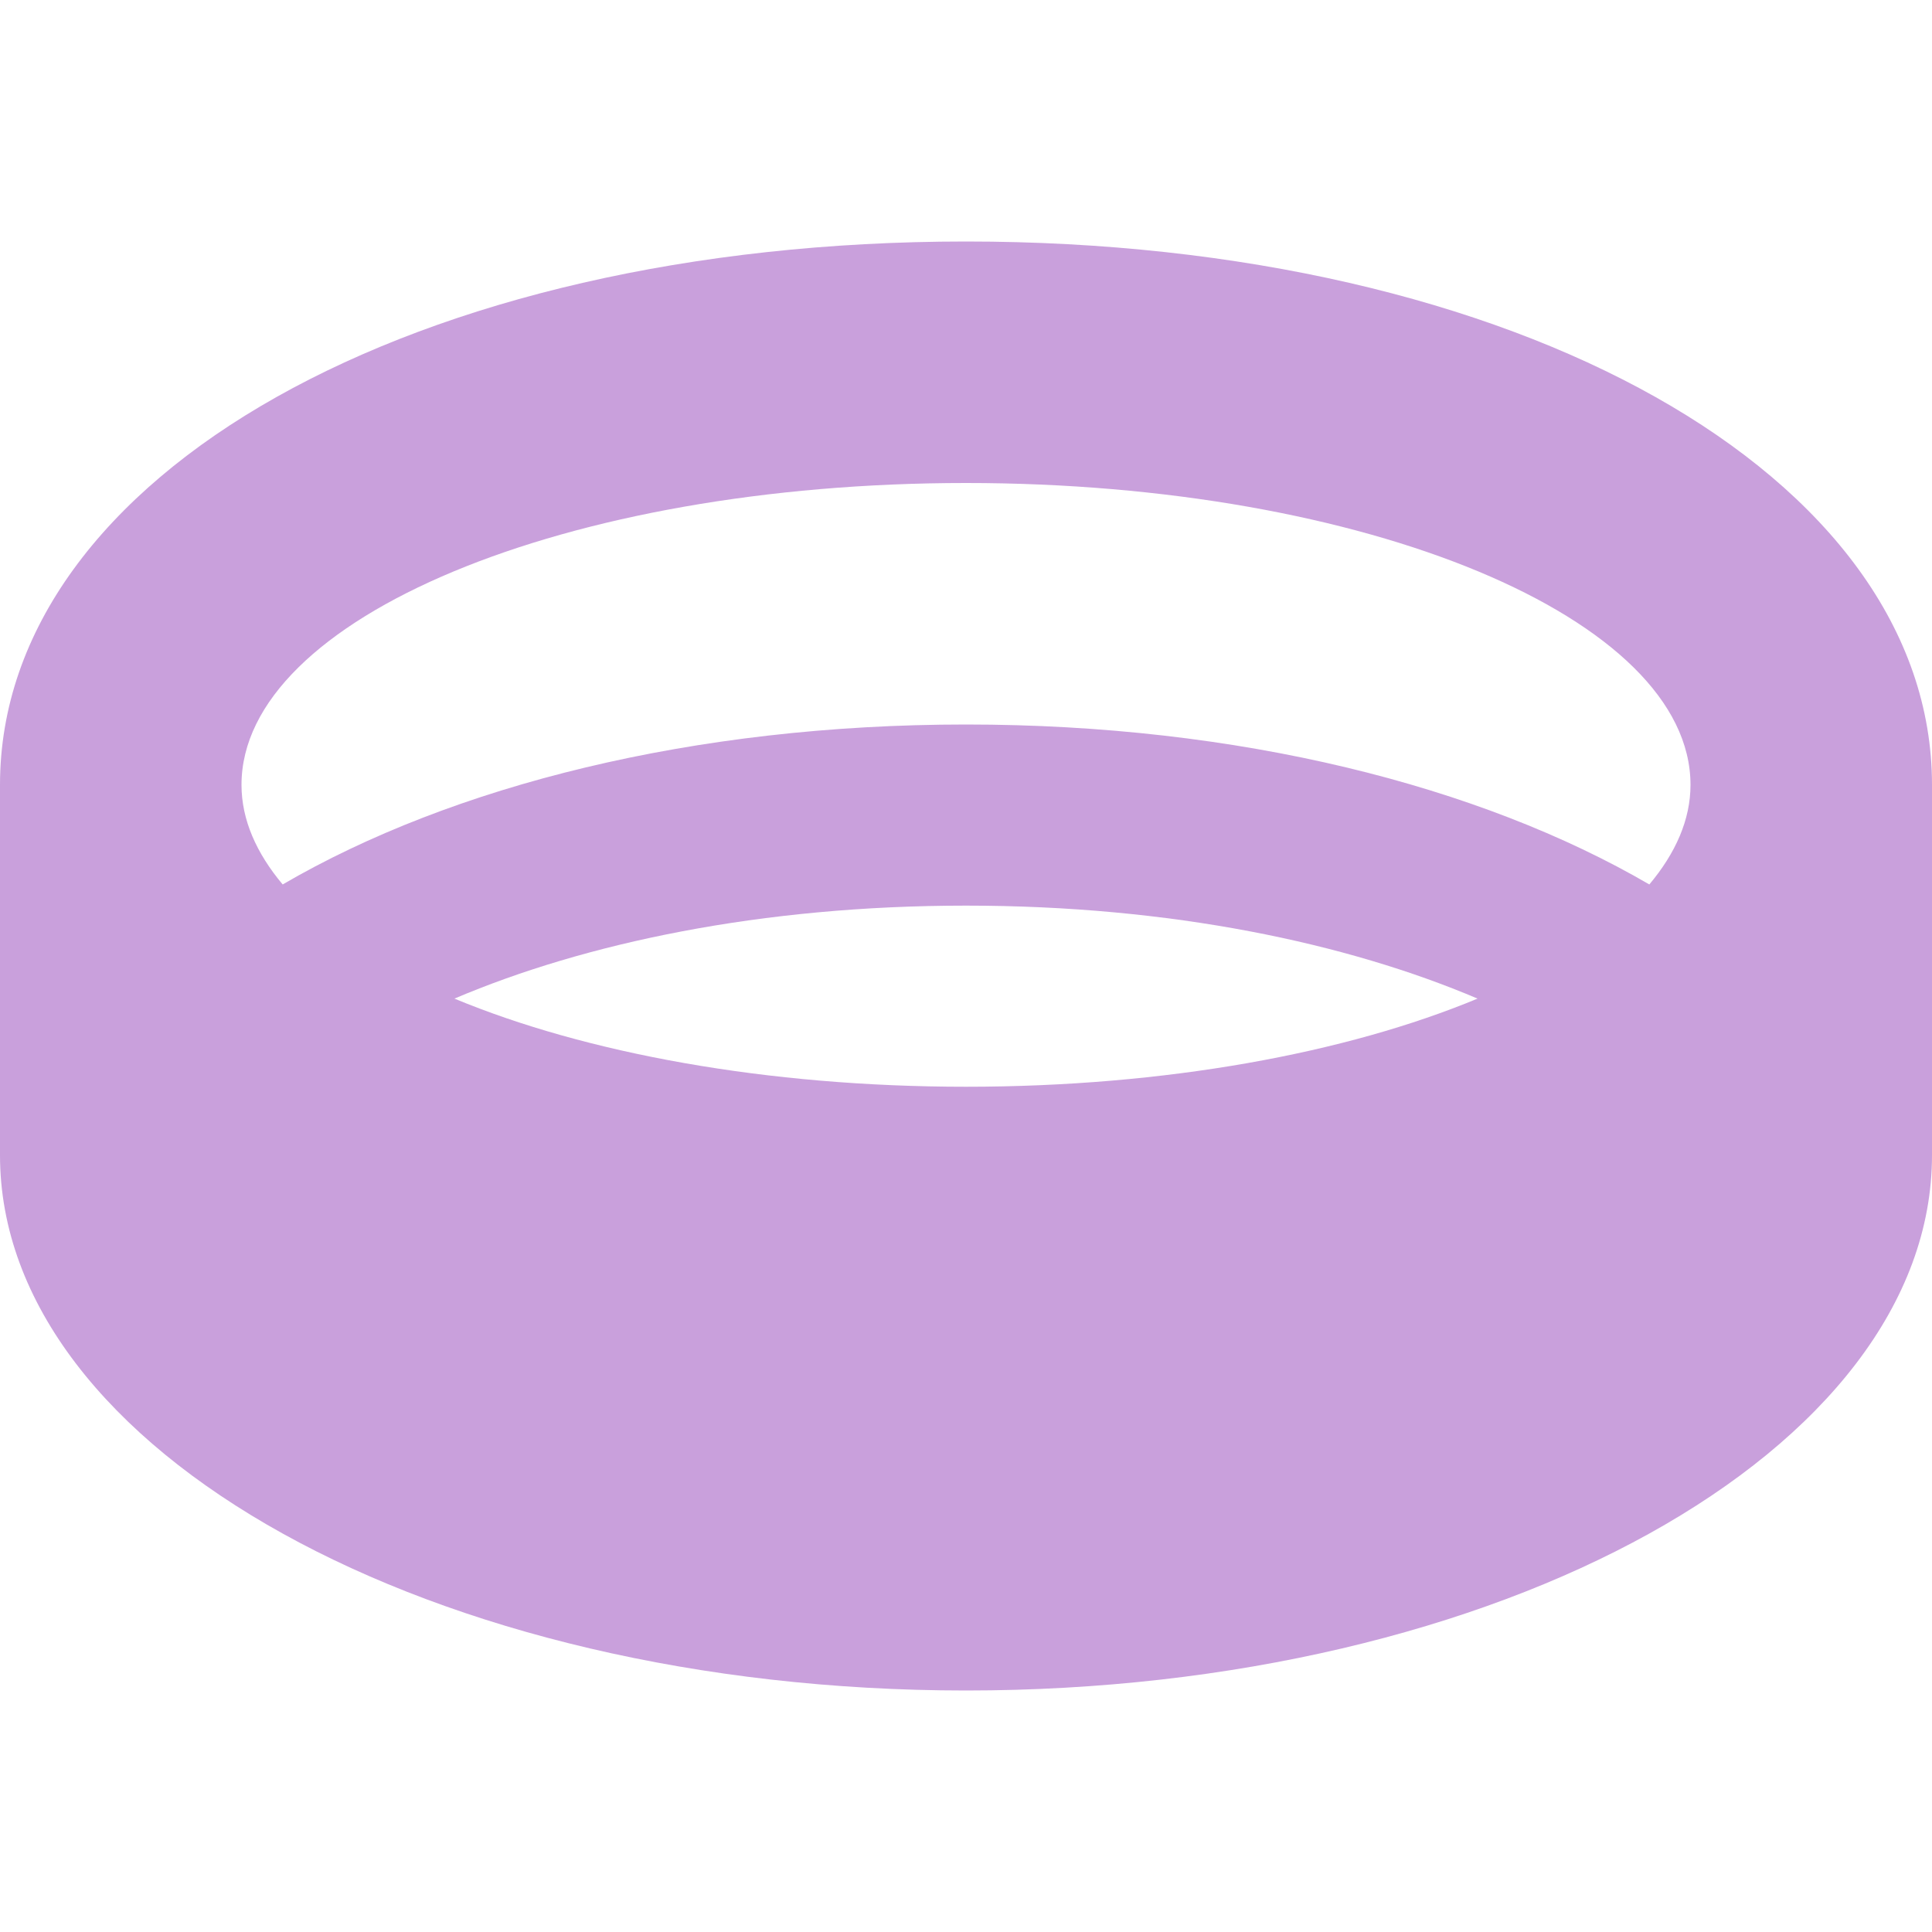
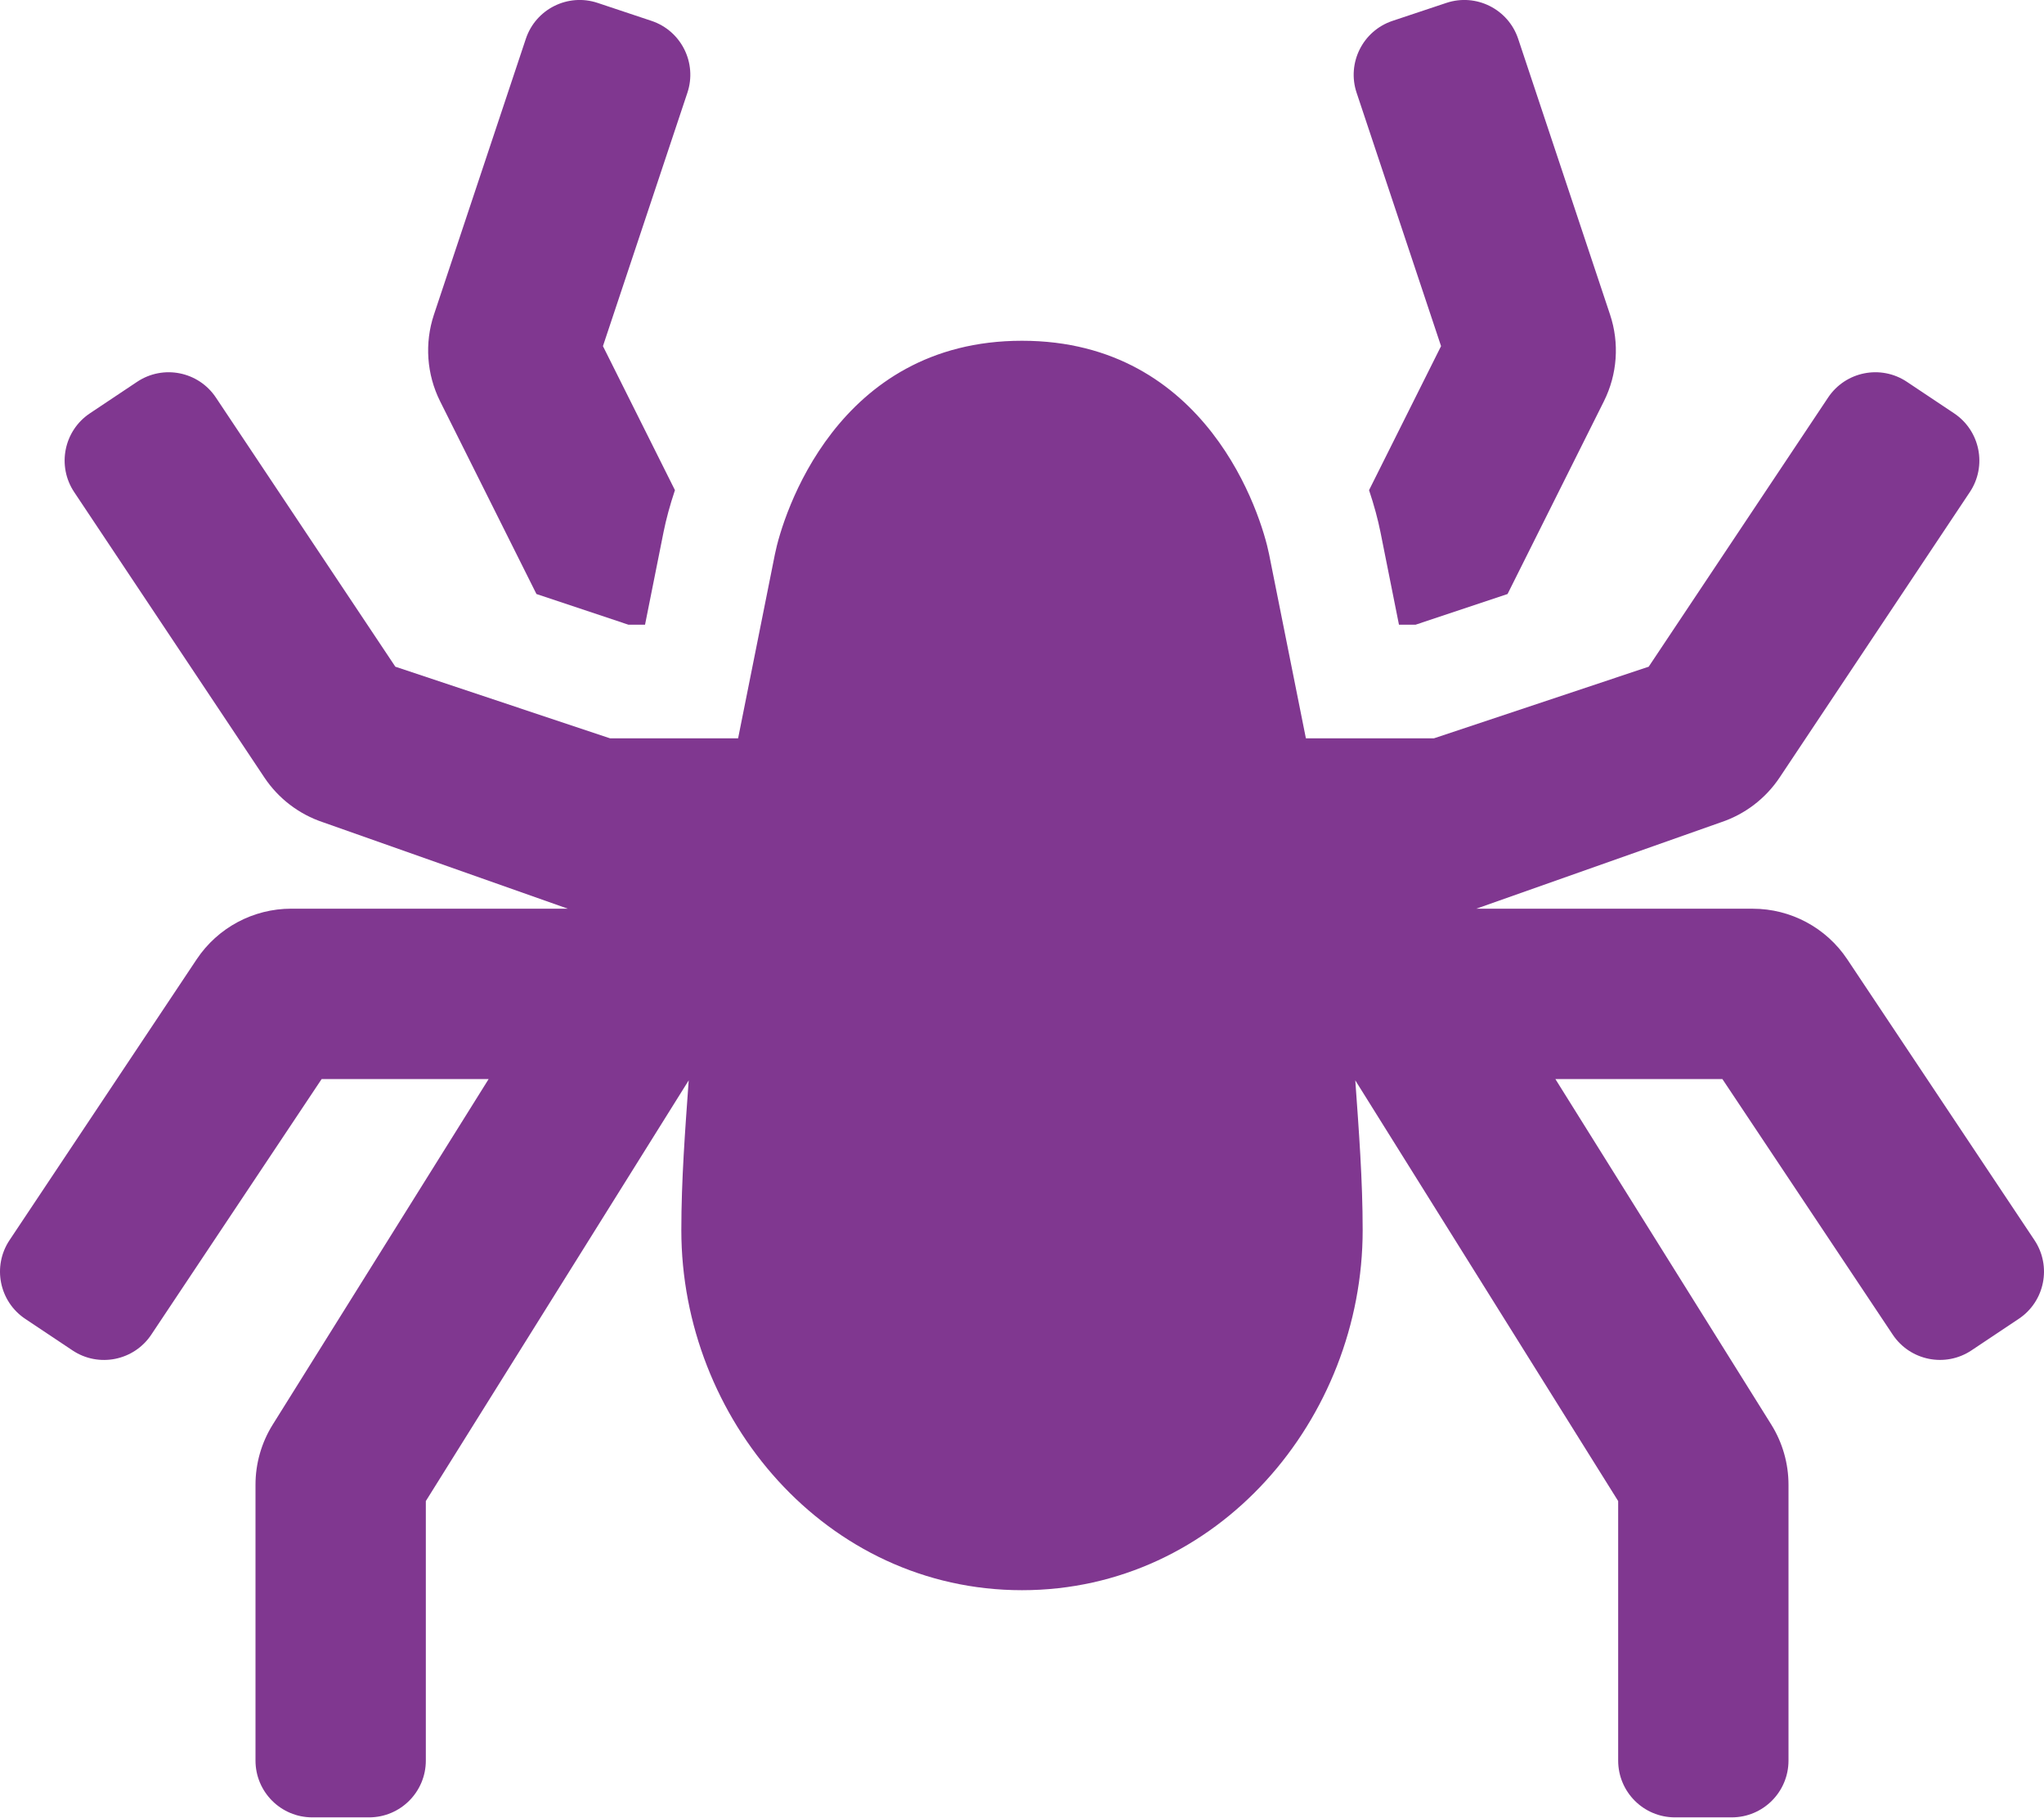
- <svg xmlns="http://www.w3.org/2000/svg" style="fill:#C9A0DC;" viewBox="0 0 512 512">
-   <path d="M256 64C110.06 64 0 125.91 0 208v98.13C0 384.48 114.62 448 256 448s256-63.52 256-141.87V208c0-82.09-110.06-144-256-144zm0 64c106.04 0 192 35.82 192 80 0 9.26-3.97 18.12-10.91 26.39C392.15 208.21 328.23 192 256 192s-136.15 16.21-181.09 42.39C67.97 226.12 64 217.26 64 208c0-44.18 85.96-80 192-80zM120.43 264.64C155.04 249.93 201.64 240 256 240s100.96 9.93 135.57 24.64C356.84 279.07 308.93 288 256 288s-100.84-8.93-135.57-23.36z" />
+ <svg xmlns="http://www.w3.org/2000/svg" style="fill:#803790;" viewBox="0 0 576 512">
+   <path d="M151.17 167.35L177.1 176h4.67l5.22-26.12c.72-3.58 1.8-7.58 3.21-11.79l-20.29-40.58 23.8-71.39c2.79-8.38-1.73-17.44-10.12-20.24L168.42.82c-8.38-2.8-17.45 1.73-20.24 10.12l-25.89 77.68a32.04 32.04 0 0 0 1.73 24.43l27.15 54.3zm422.14 182.03l-52.75-79.12a32.002 32.002 0 0 0-26.62-14.25H416l68.99-24.36a32.03 32.03 0 0 0 16.51-12.61l53.6-80.41c4.9-7.35 2.91-17.29-4.44-22.19l-13.31-8.88c-7.35-4.9-17.29-2.91-22.19 4.44l-50.56 75.83L404.1 208H368l-10.37-51.85C355.44 145.18 340.26 96 288 96c-52.26 0-67.44 49.18-69.63 60.15L208 208h-36.1l-60.49-20.17L60.84 112c-4.9-7.35-14.83-9.34-22.19-4.44l-13.31 8.88c-7.35 4.9-9.34 14.83-4.44 22.19l53.6 80.41a32.03 32.03 0 0 0 16.51 12.61L160 256H82.06a32.02 32.02 0 0 0-26.63 14.25L2.69 349.38c-4.9 7.35-2.92 17.29 4.44 22.19l13.31 8.88c7.35 4.9 17.29 2.91 22.19-4.44l48-72h47.06l-60.83 97.33A31.988 31.988 0 0 0 72 418.3V496c0 8.84 7.16 16 16 16h16c8.84 0 16-7.16 16-16v-73.11l74.08-118.53c-1.01 14.05-2.08 28.11-2.08 42.21C192 399.64 232.76 448 288 448s96-48.36 96-101.43c0-14.1-1.08-28.16-2.08-42.21L456 422.89V496c0 8.84 7.16 16 16 16h16c8.84 0 16-7.16 16-16v-77.71c0-6-1.69-11.88-4.86-16.96L438.31 304h47.06l48 72c4.9 7.35 14.84 9.34 22.19 4.44l13.31-8.88c7.36-4.9 9.34-14.83 4.44-22.18zM406.09 97.51l-20.29 40.58c1.41 4.21 2.49 8.21 3.21 11.79l5.22 26.12h4.67l25.93-8.65 27.15-54.3a31.995 31.995 0 0 0 1.73-24.43l-25.89-77.68C425.03 2.56 415.96-1.98 407.58.82l-15.17 5.06c-8.38 2.8-12.91 11.86-10.12 20.24l23.8 71.39z" />
</svg>
